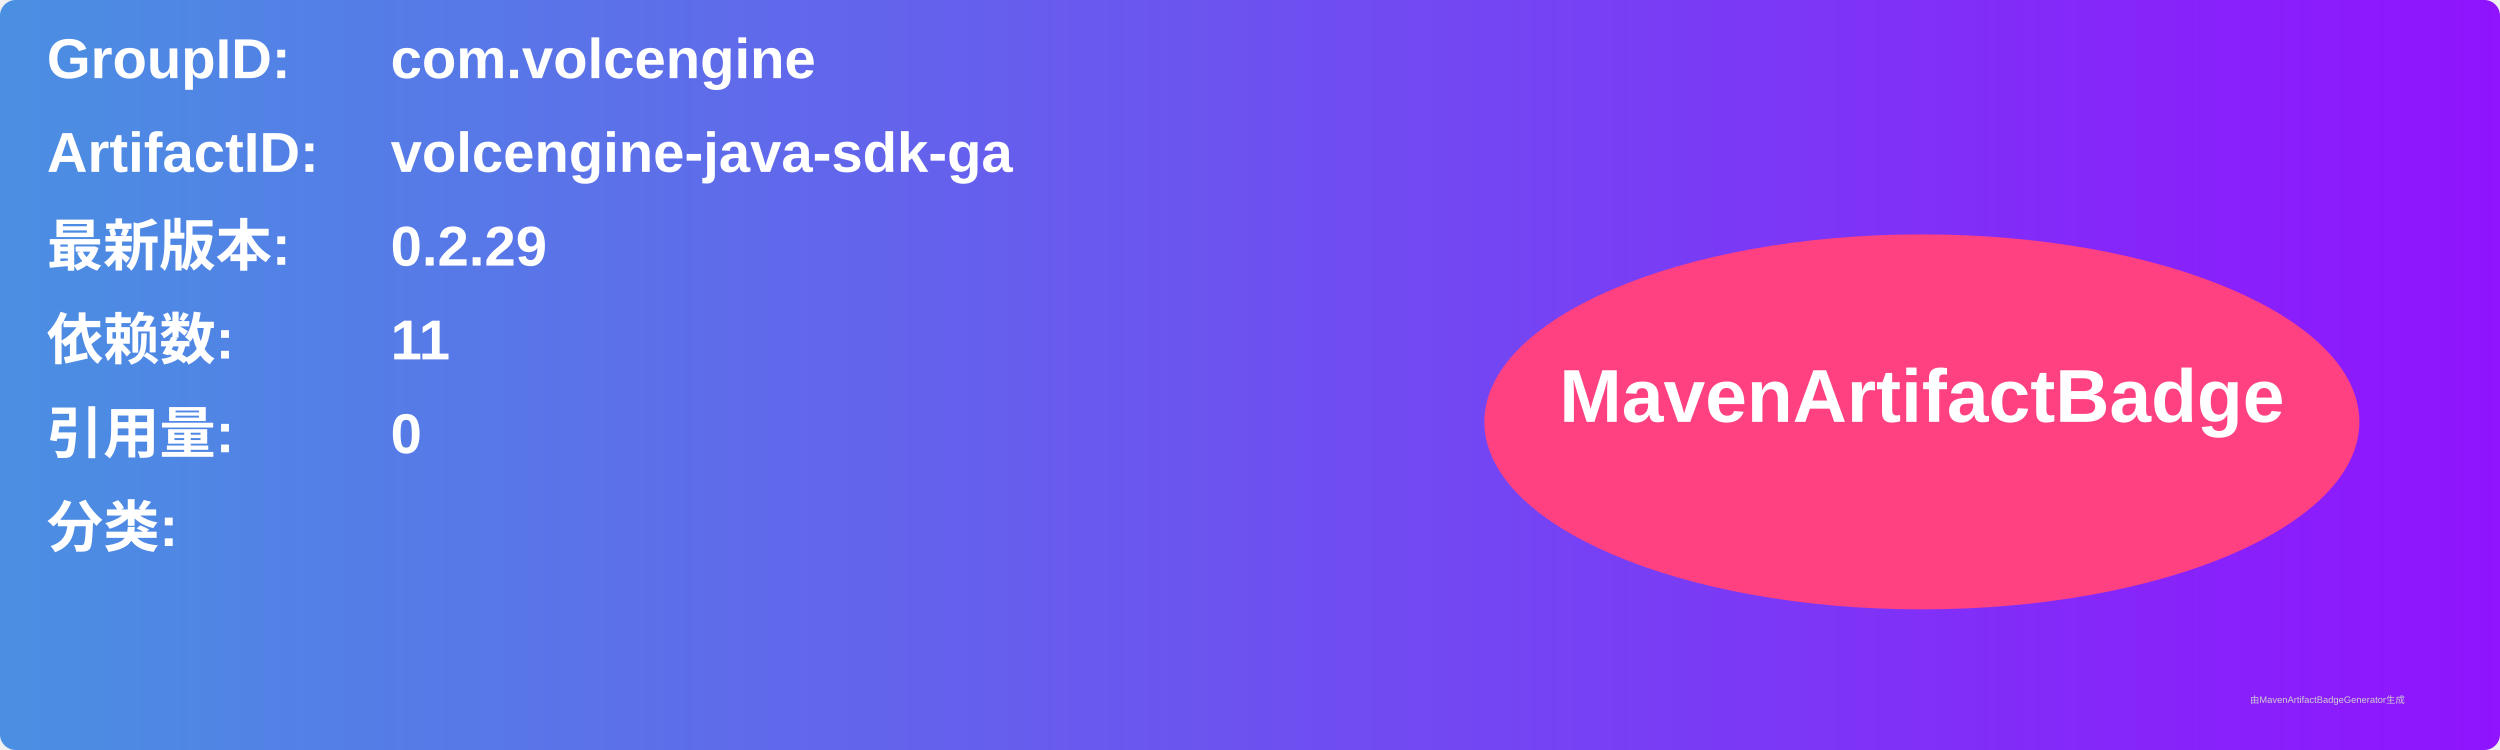
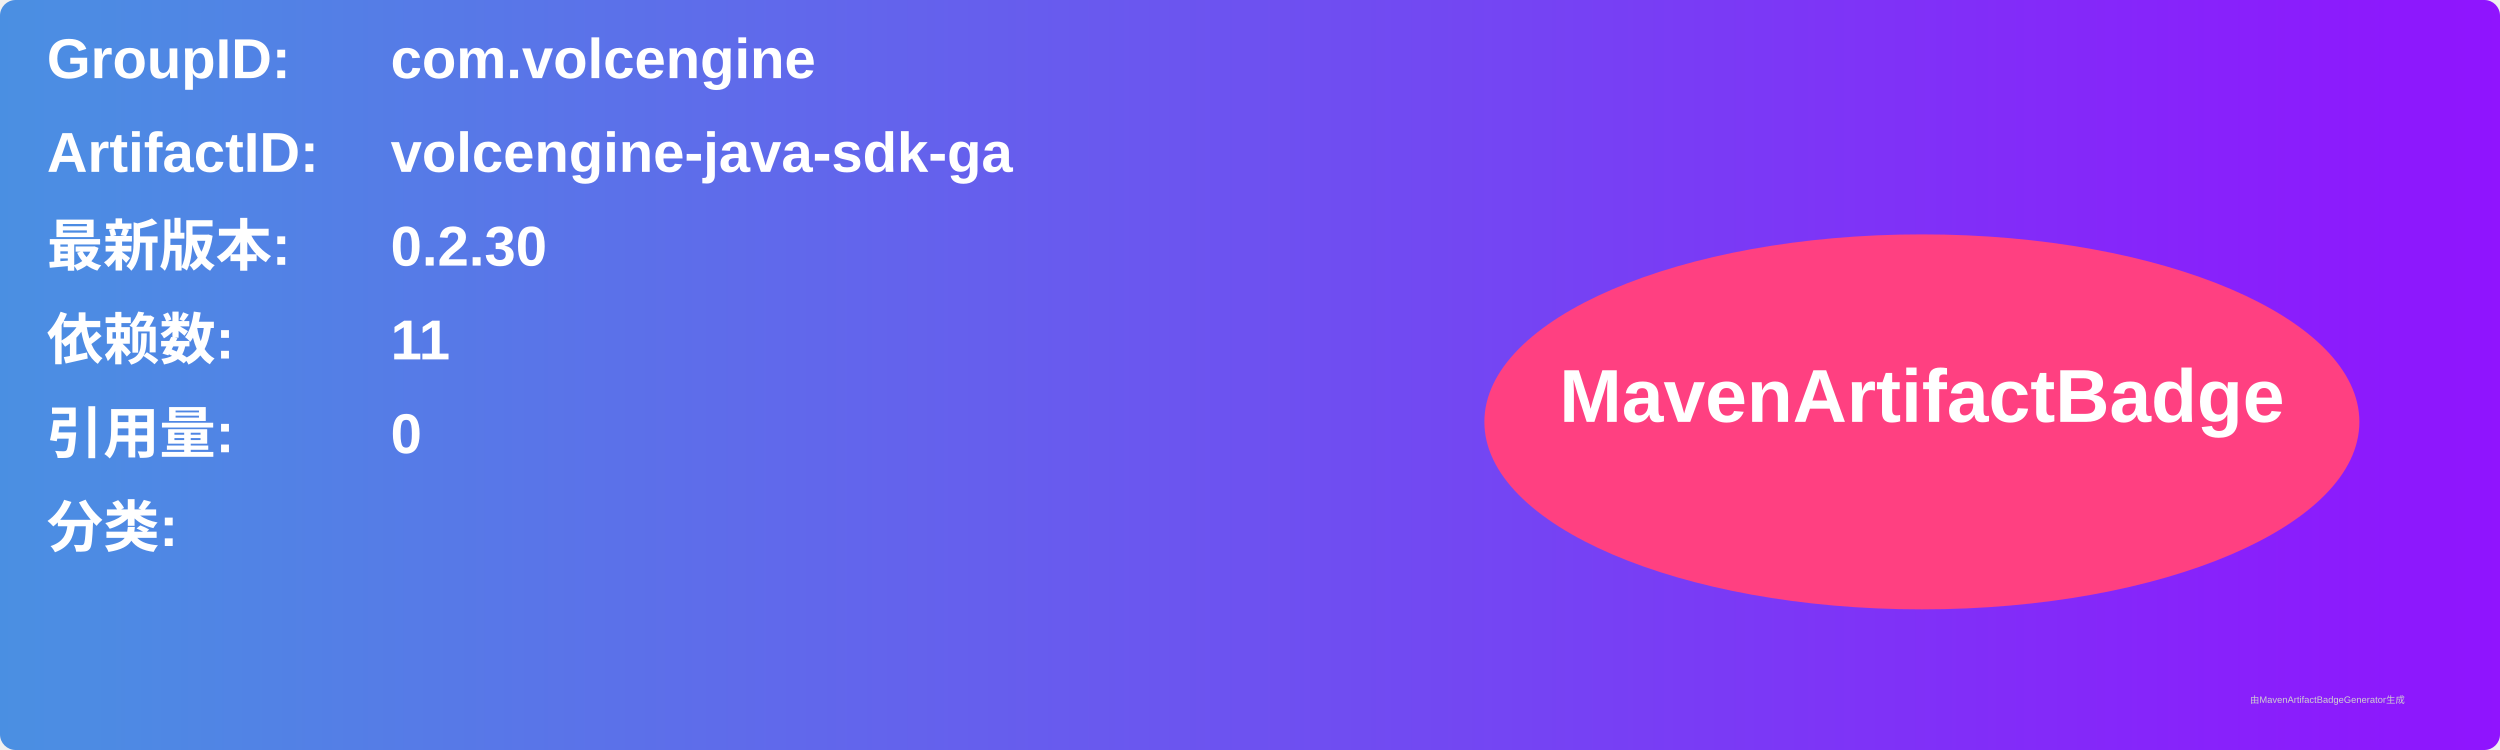
<svg xmlns="http://www.w3.org/2000/svg" width="800" height="240" viewBox="0 0 800 240">
  <linearGradient id="grad" x1="0%" y1="0%" x2="100%" y2="0%">
    <stop offset="0%" stop-color="#4a90e2" />
    <stop offset="100%" stop-color="#9013fe" />
  </linearGradient>
  <rect width="100%" height="100%" rx="5" ry="5" fill="url(#grad)" />
  <g transform="translate(15, 15)">
    <text x="0" y="10" font-family="Arial" font-size="18" fill="white" font-weight="bold" width="260">GroupID:</text>
    <text x="110" y="10" font-family="Arial" font-size="18" fill="white" font-weight="bold" width="460">com.volcengine</text>
    <text x="0" y="40" font-family="Arial" font-size="18" fill="white" font-weight="bold" width="260">ArtifactID:</text>
    <text x="110" y="40" font-family="Arial" font-size="18" fill="white" font-weight="bold" width="460">volcengine-java-sdk-ga</text>
    <text x="0" y="70" font-family="Arial" font-size="18" fill="white" font-weight="bold">最新版本:</text>
    <text x="110" y="70" font-family="Arial" font-size="18" fill="white" font-weight="bold">
-       <tspan font-weight="bold">0.2.29</tspan>
+       <tspan font-weight="bold">0.2.30</tspan>
    </text>
    <text x="0" y="100" font-family="Arial" font-size="18" fill="white" font-weight="bold">依赖数: </text>
    <text x="110" y="100" font-family="Arial" font-size="18" fill="white">
      <tspan font-weight="bold">11</tspan>
    </text>
    <text x="0" y="130" font-family="Arial" font-size="18" fill="white" font-weight="bold">引用量: </text>
    <text x="110" y="130" font-family="Arial" font-size="18" fill="white">
      <tspan font-weight="bold">0</tspan>
    </text>
    <text x="0" y="160" font-family="Arial" font-size="18" fill="white" font-weight="bold">分类:</text>
    <text x="10" y="190" font-family="Arial" font-size="10" fill="white">
      <tspan font-weight="bold" />
    </text>
    <ellipse cx="600" cy="120" rx="140" ry="60" fill="#ff4081" />
    <text x="600" y="120" text-anchor="middle" font-family="Arial" font-size="24" fill="white" font-weight="bold">MavenArtifactBadge</text>
  </g>
  <text x="720" y="225" font-family="Arial" font-size="3" fill="#d0d0d0">由MavenArtifactBadgeGenerator生成</text>
</svg>
